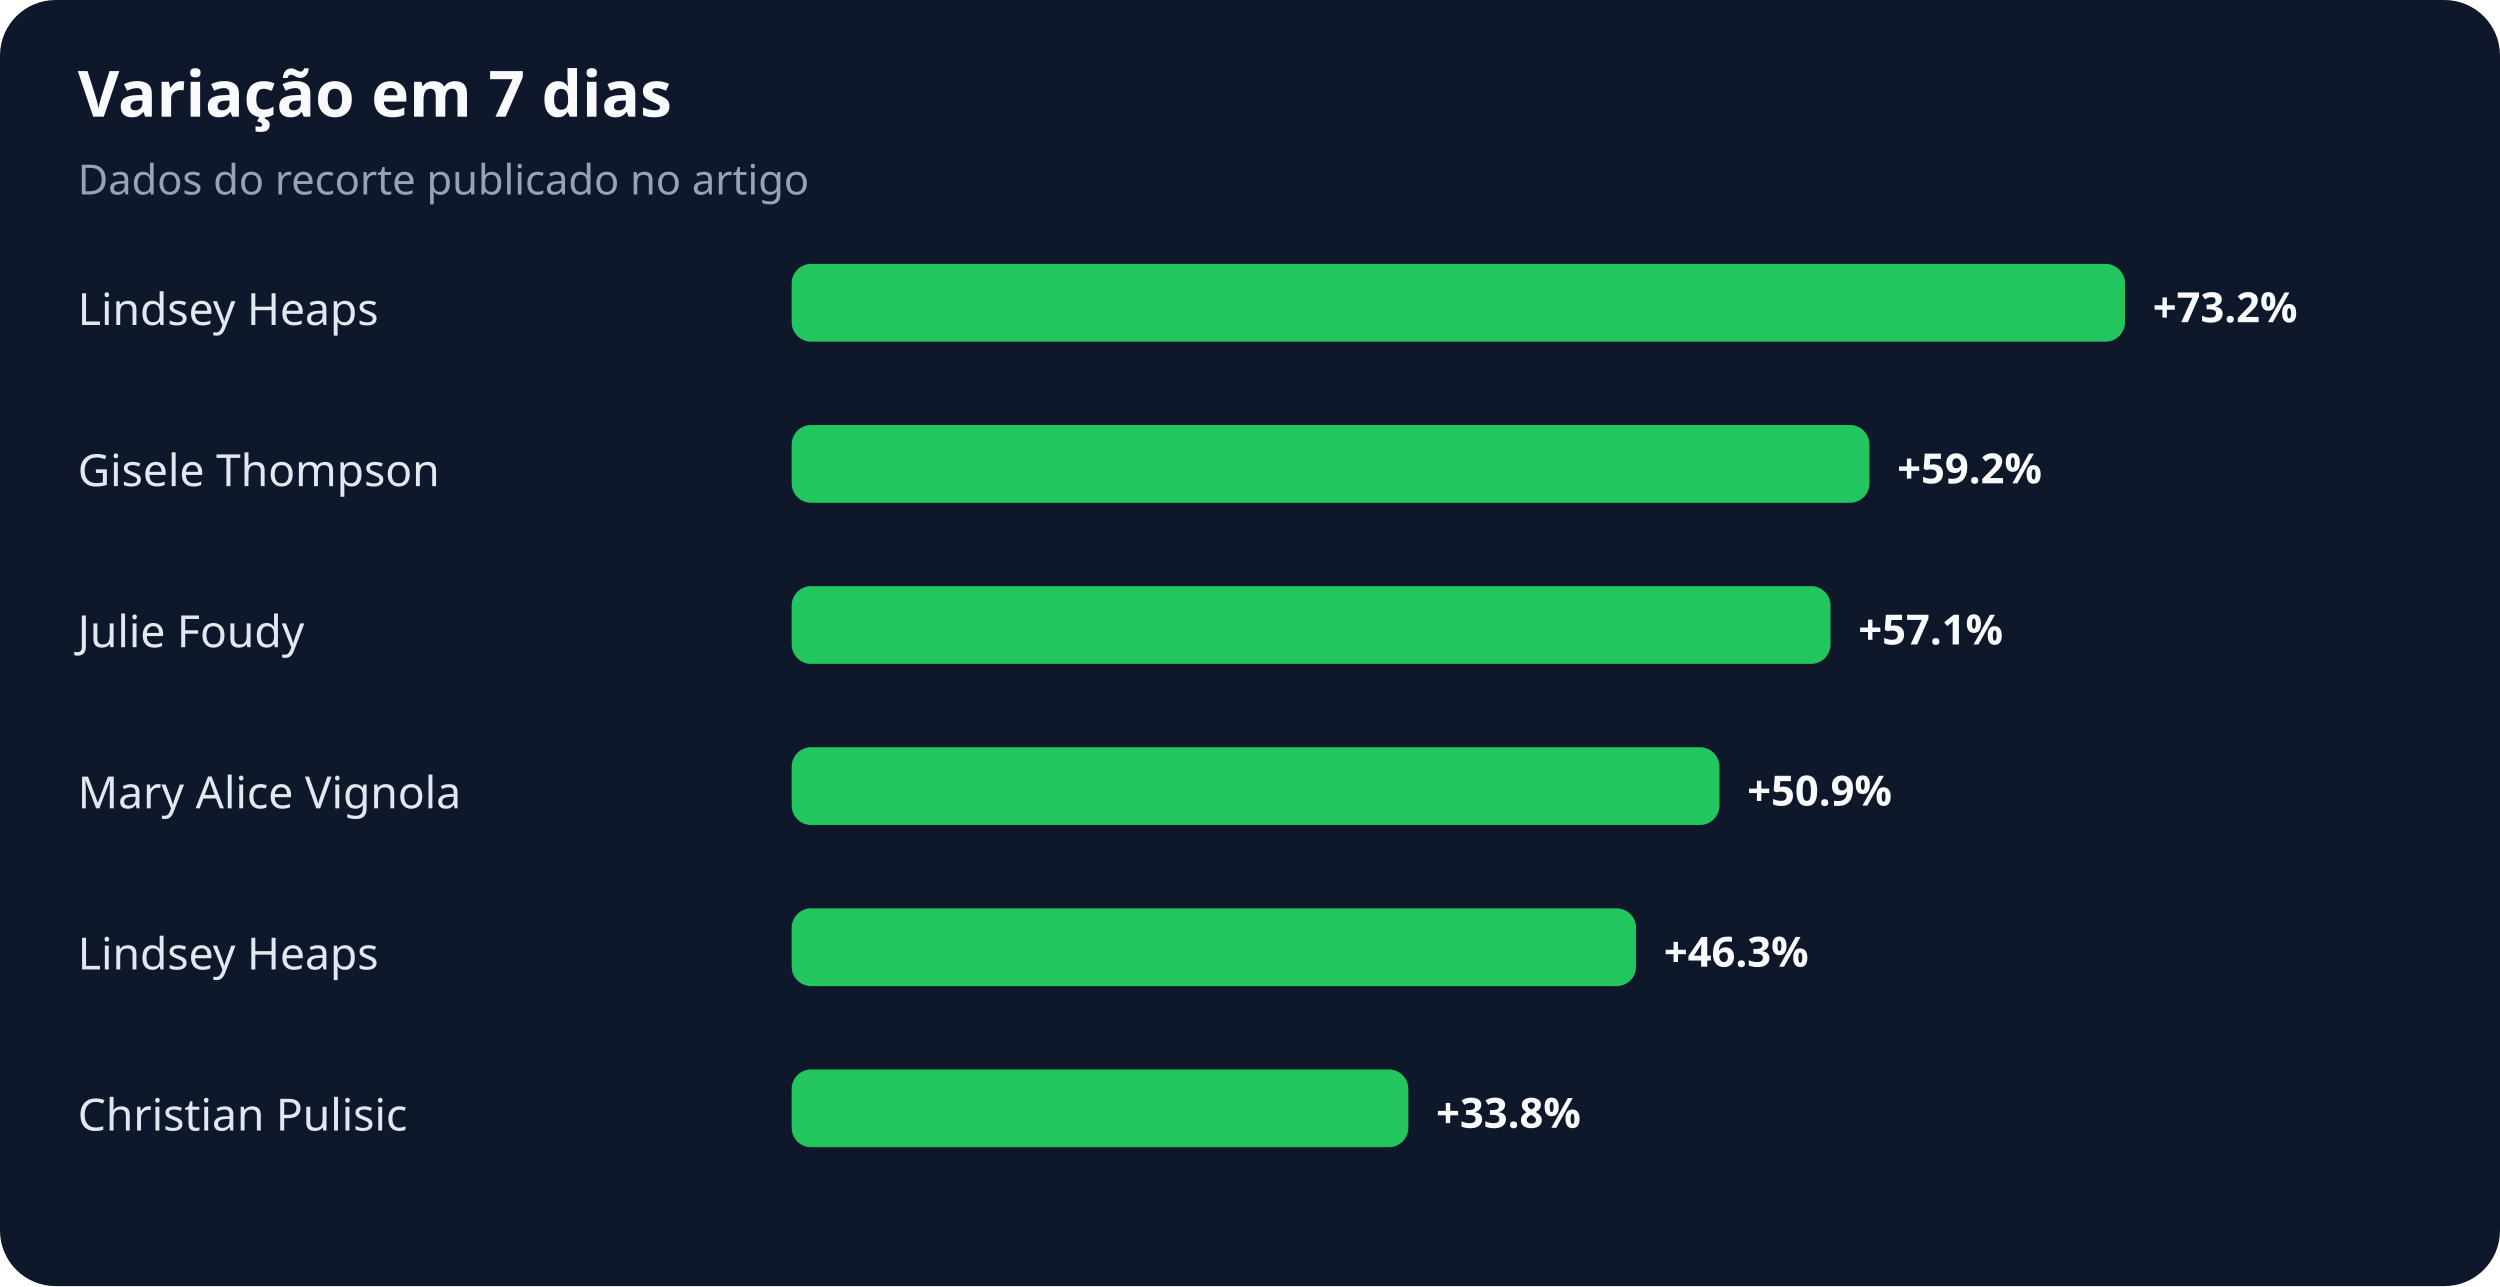
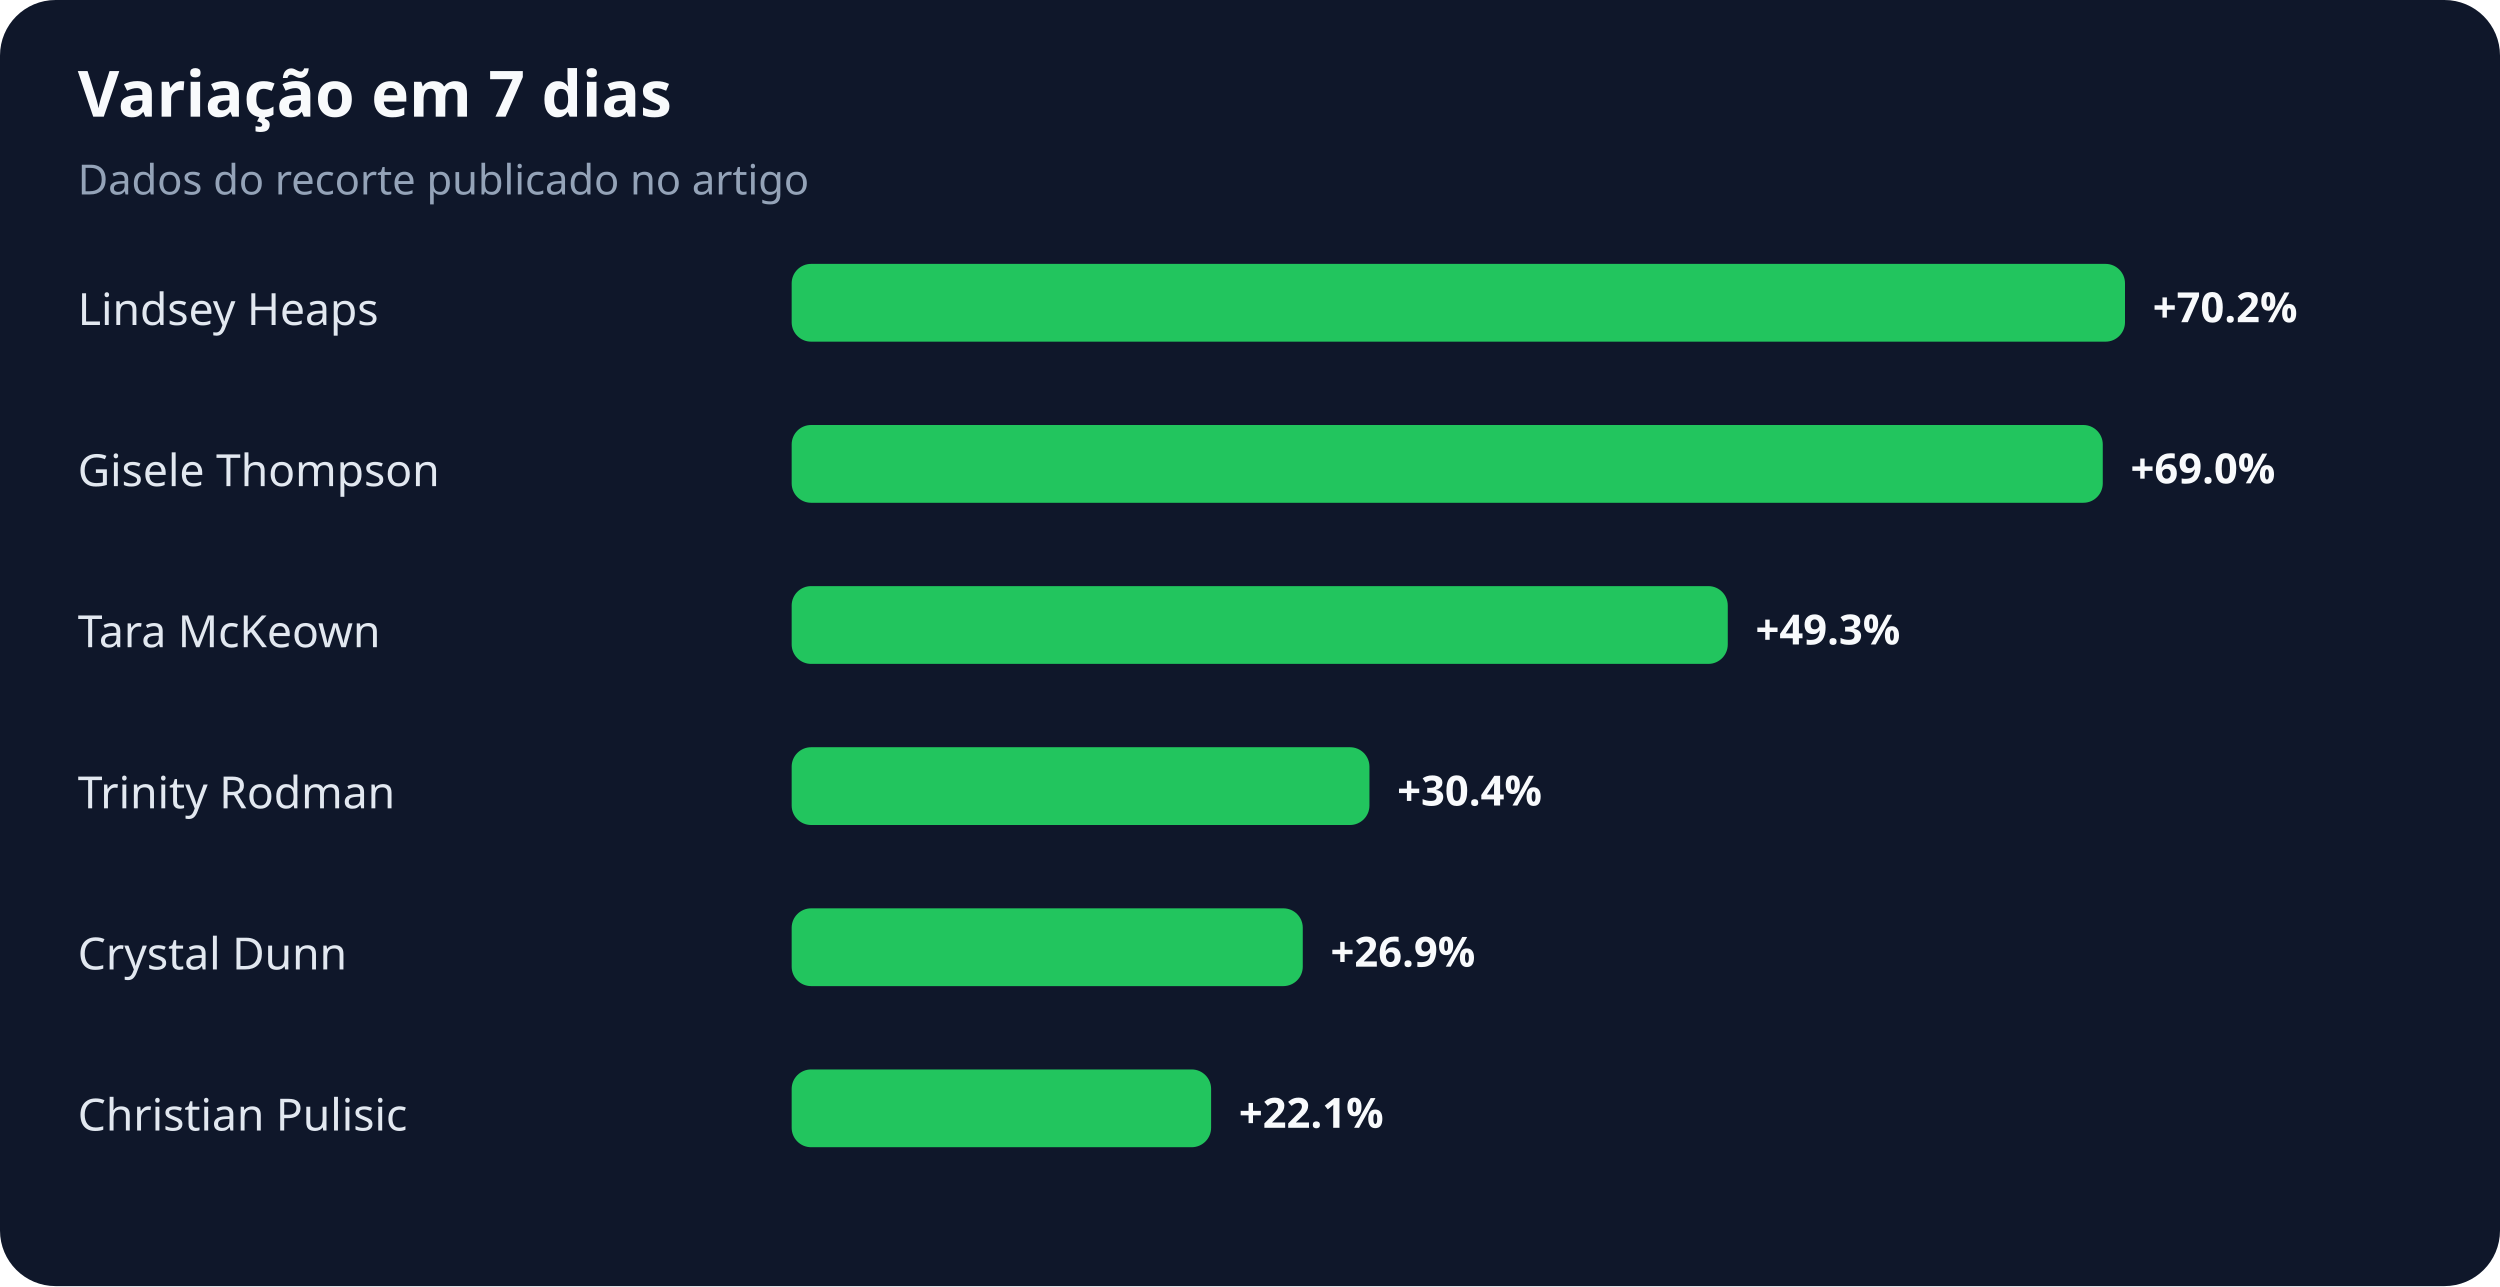
<svg xmlns="http://www.w3.org/2000/svg" width="900" height="463" viewBox="0 0 900 463" role="img" aria-labelledby="title desc">
  <rect width="100%" height="100%" rx="20" fill="#0f172a" />
  <text x="28" y="42" fill="#f8fafc" font-family="system-ui,sans-serif" font-size="23" font-weight="700">Variação em 7 dias</text>
  <text x="28" y="70" fill="#94a3b8" font-family="system-ui,sans-serif" font-size="15">Dados do recorte publicado no artigo</text>
  <text x="28" y="117" fill="#e2e8f0" font-family="system-ui,sans-serif" font-size="16">Lindsey Heaps</text>
  <rect x="285" y="95" width="480" height="28" rx="7" fill="#22c55e" />
-   <text x="775" y="116" fill="#f8fafc" font-family="system-ui,sans-serif" font-size="15" font-weight="700">+73.2%</text>
+   <text x="775" y="116" fill="#f8fafc" font-family="system-ui,sans-serif" font-size="15" font-weight="700">+70.2%</text>
  <text x="28" y="175" fill="#e2e8f0" font-family="system-ui,sans-serif" font-size="16">Gisele Thompson</text>
-   <rect x="285" y="153" width="388" height="28" rx="7" fill="#22c55e" />
-   <text x="683" y="174" fill="#f8fafc" font-family="system-ui,sans-serif" font-size="15" font-weight="700">+59.2%</text>
-   <text x="28" y="233" fill="#e2e8f0" font-family="system-ui,sans-serif" font-size="16">Julie Foudy</text>
-   <rect x="285" y="211" width="374" height="28" rx="7" fill="#22c55e" />
-   <text x="669" y="232" fill="#f8fafc" font-family="system-ui,sans-serif" font-size="15" font-weight="700">+57.1%</text>
-   <text x="28" y="291" fill="#e2e8f0" font-family="system-ui,sans-serif" font-size="16">Mary Alice Vignola</text>
-   <rect x="285" y="269" width="334" height="28" rx="7" fill="#22c55e" />
-   <text x="629" y="290" fill="#f8fafc" font-family="system-ui,sans-serif" font-size="15" font-weight="700">+50.9%</text>
-   <text x="28" y="349" fill="#e2e8f0" font-family="system-ui,sans-serif" font-size="16">Lindsey Heaps</text>
-   <rect x="285" y="327" width="304" height="28" rx="7" fill="#22c55e" />
-   <text x="599" y="348" fill="#f8fafc" font-family="system-ui,sans-serif" font-size="15" font-weight="700">+46.3%</text>
+   <rect x="285" y="153" width="472" height="28" rx="7" fill="#22c55e" />
+   <text x="767" y="174" fill="#f8fafc" font-family="system-ui,sans-serif" font-size="15" font-weight="700">+69.0%</text>
+   <text x="28" y="233" fill="#e2e8f0" font-family="system-ui,sans-serif" font-size="16">Tara McKeown</text>
+   <rect x="285" y="211" width="337" height="28" rx="7" fill="#22c55e" />
+   <text x="632" y="232" fill="#f8fafc" font-family="system-ui,sans-serif" font-size="15" font-weight="700">+49.3%</text>
+   <text x="28" y="291" fill="#e2e8f0" font-family="system-ui,sans-serif" font-size="16">Trinity Rodman</text>
+   <rect x="285" y="269" width="208" height="28" rx="7" fill="#22c55e" />
+   <text x="503" y="290" fill="#f8fafc" font-family="system-ui,sans-serif" font-size="15" font-weight="700">+30.4%</text>
+   <text x="28" y="349" fill="#e2e8f0" font-family="system-ui,sans-serif" font-size="16">Crystal Dunn</text>
+   <rect x="285" y="327" width="184" height="28" rx="7" fill="#22c55e" />
+   <text x="479" y="348" fill="#f8fafc" font-family="system-ui,sans-serif" font-size="15" font-weight="700">+26.9%</text>
  <text x="28" y="407" fill="#e2e8f0" font-family="system-ui,sans-serif" font-size="16">Christian Pulisic</text>
-   <rect x="285" y="385" width="222" height="28" rx="7" fill="#22c55e" />
-   <text x="517" y="406" fill="#f8fafc" font-family="system-ui,sans-serif" font-size="15" font-weight="700">+33.8%</text>
+   <rect x="285" y="385" width="151" height="28" rx="7" fill="#22c55e" />
+   <text x="446" y="406" fill="#f8fafc" font-family="system-ui,sans-serif" font-size="15" font-weight="700">+22.1%</text>
</svg>
